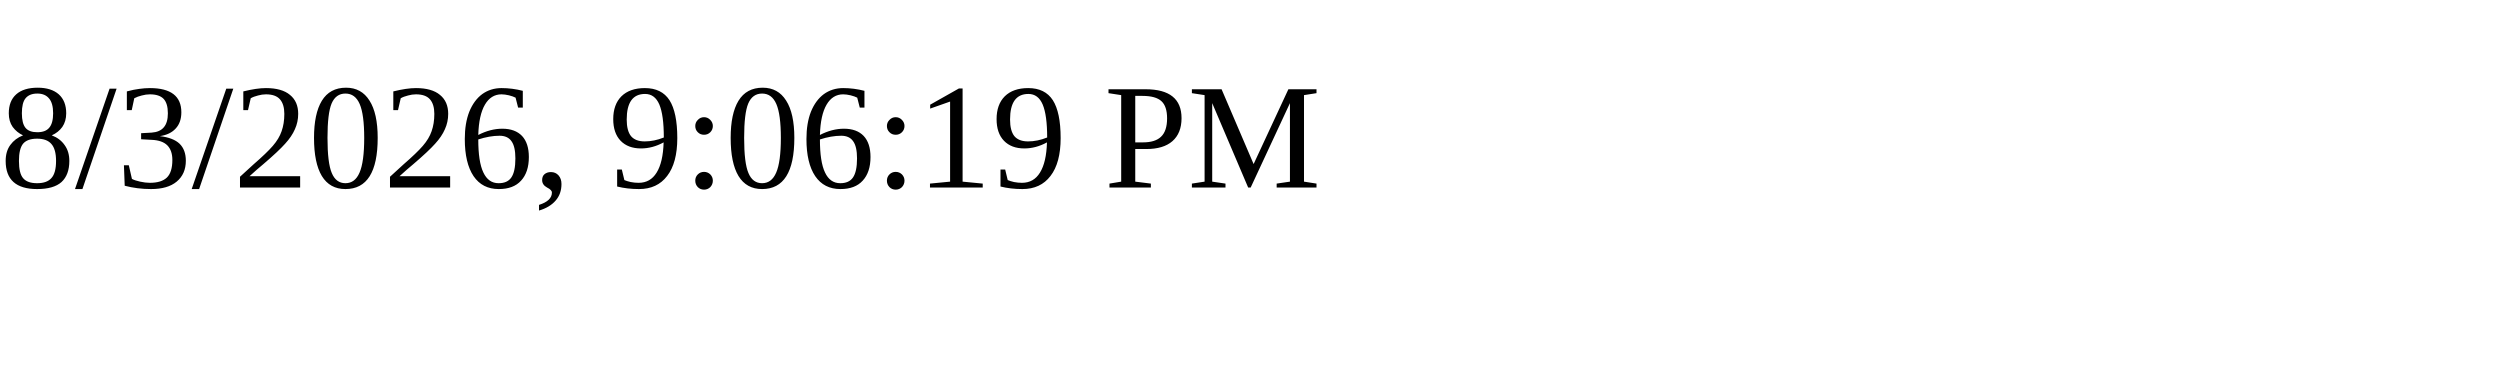
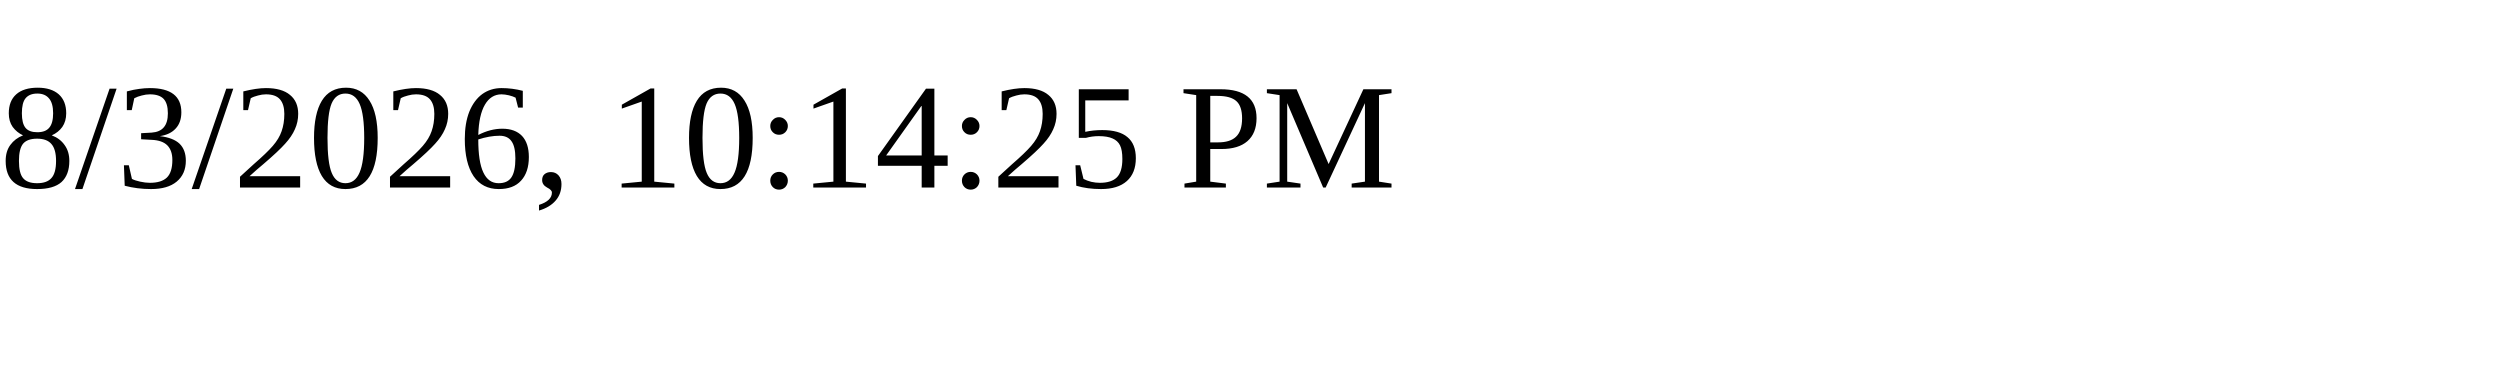
<svg xmlns="http://www.w3.org/2000/svg" height="30" width="200">
-   <text x="0" y="15">8/3/2026, 9:06:19 PM</text>
+   <text x="0" y="15">8/3/2026, 10:14:25 PM</text>
</svg>
